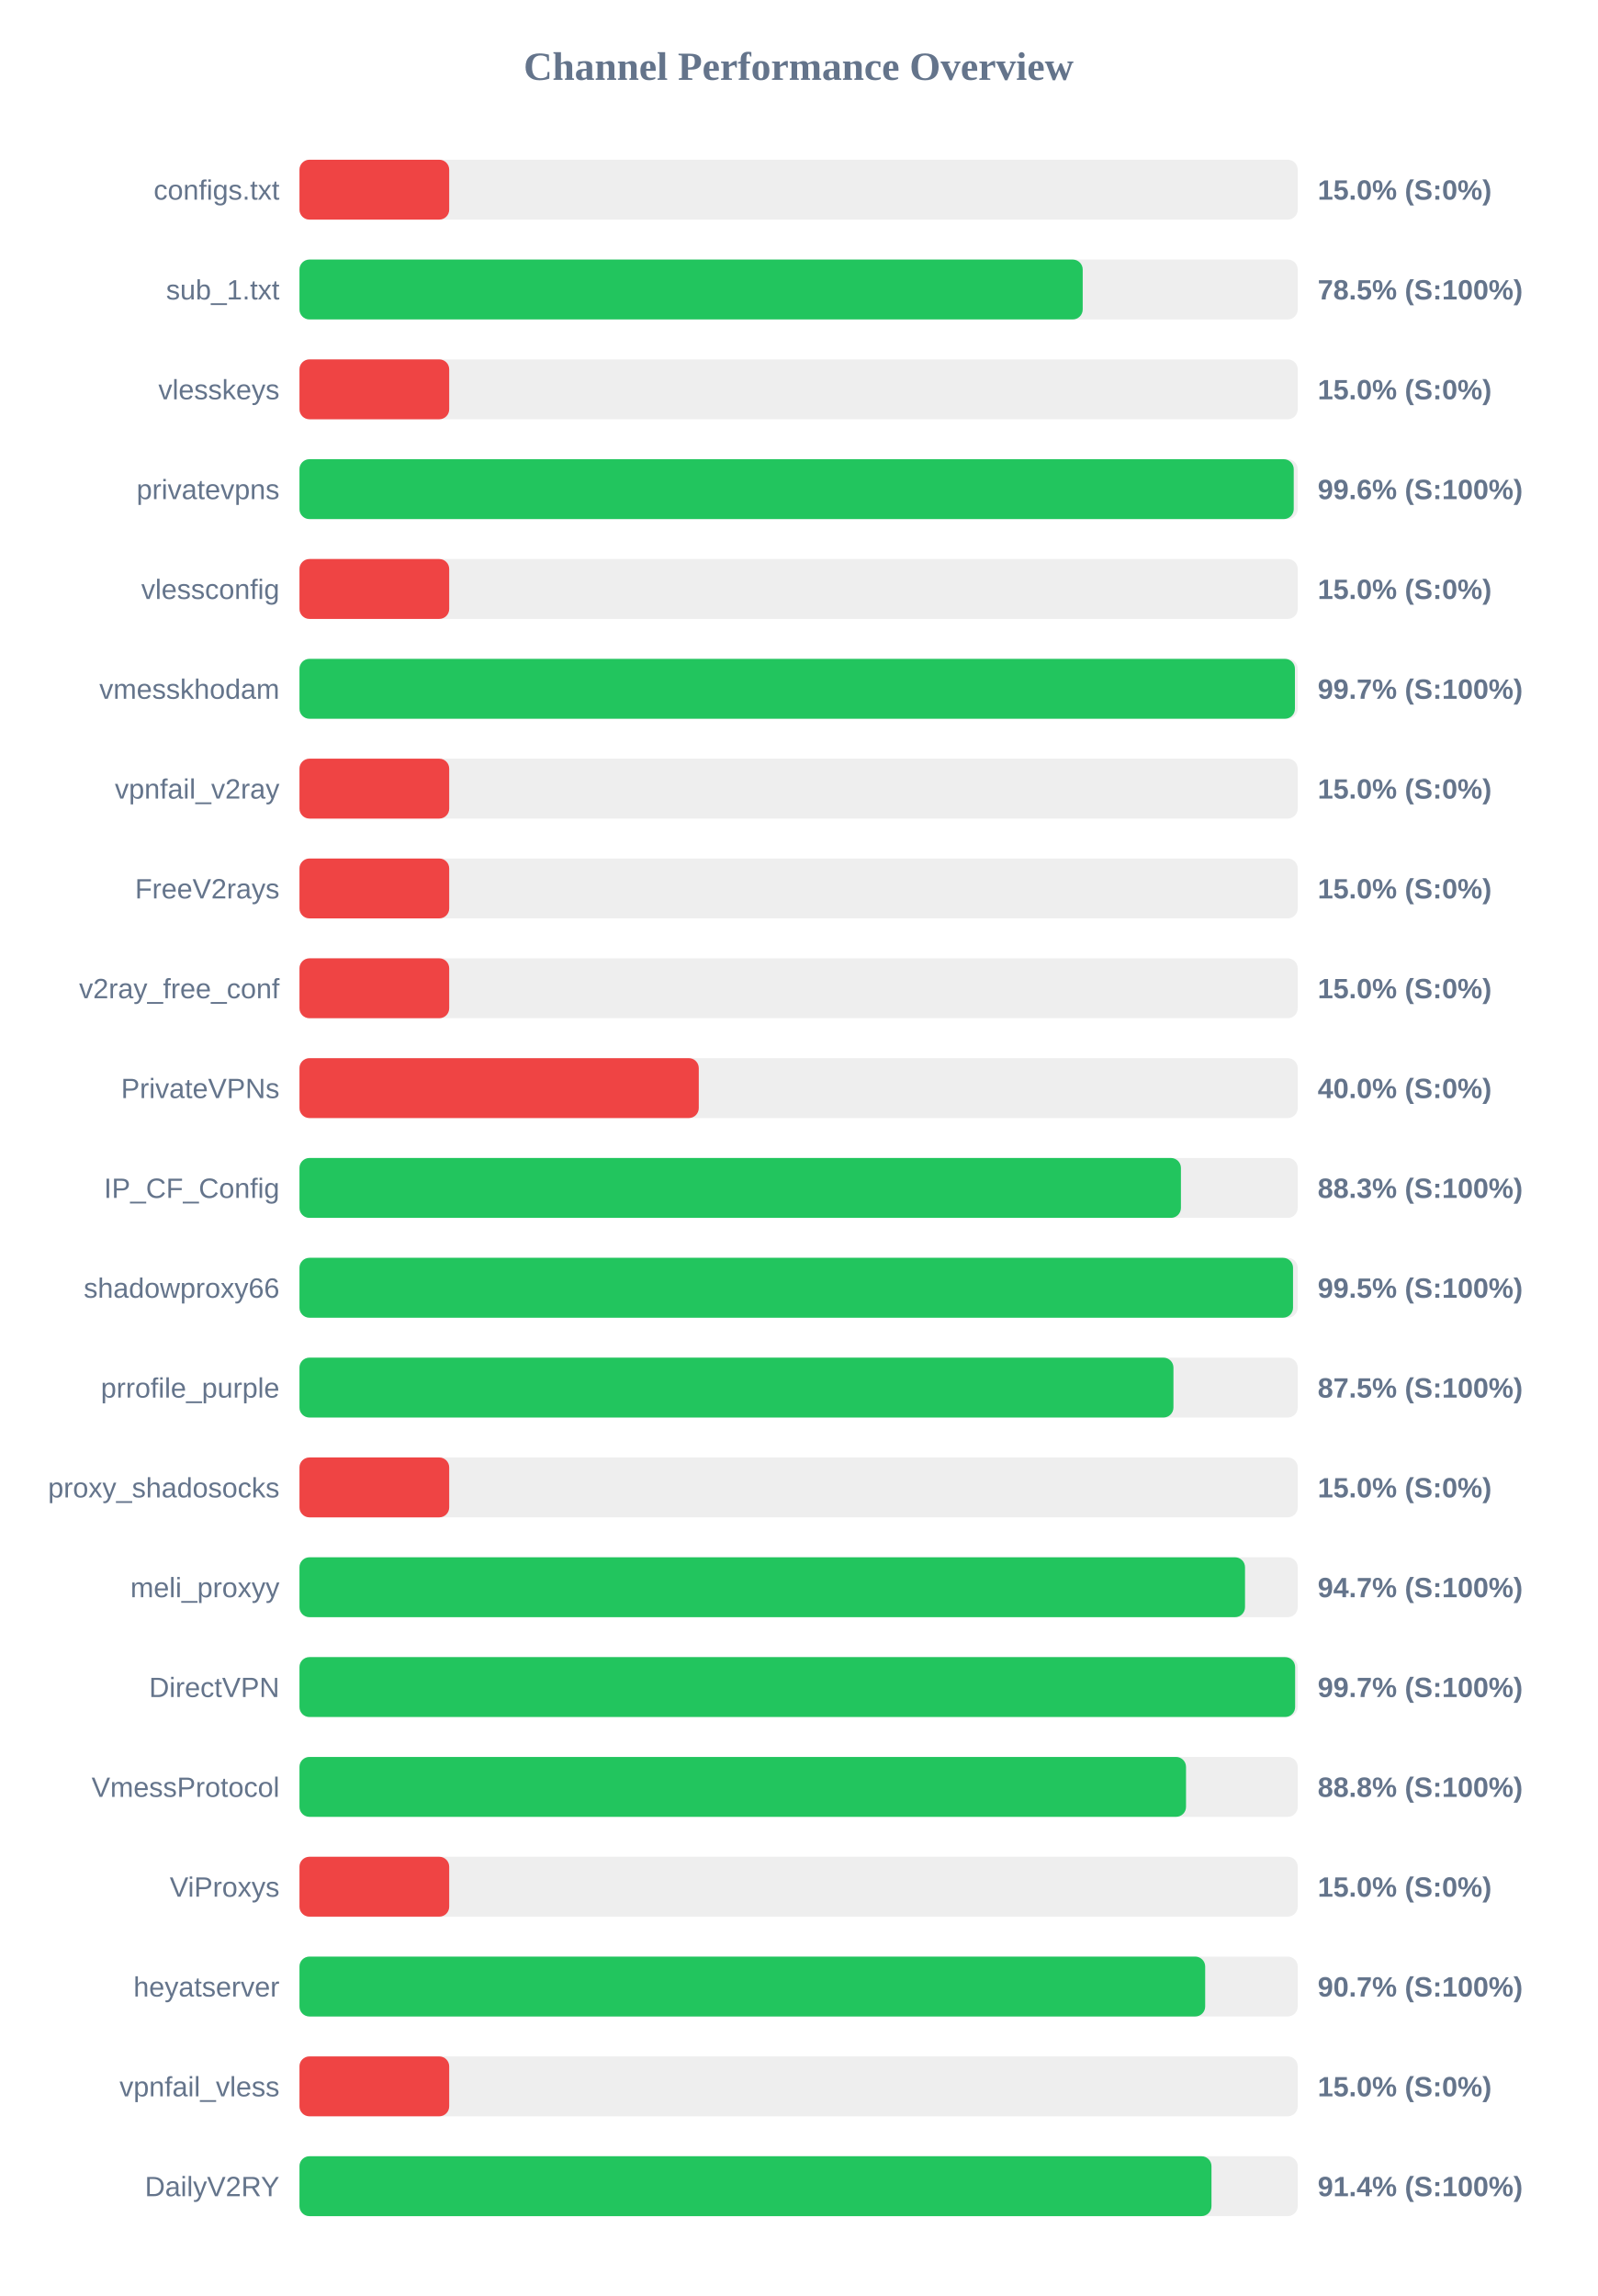
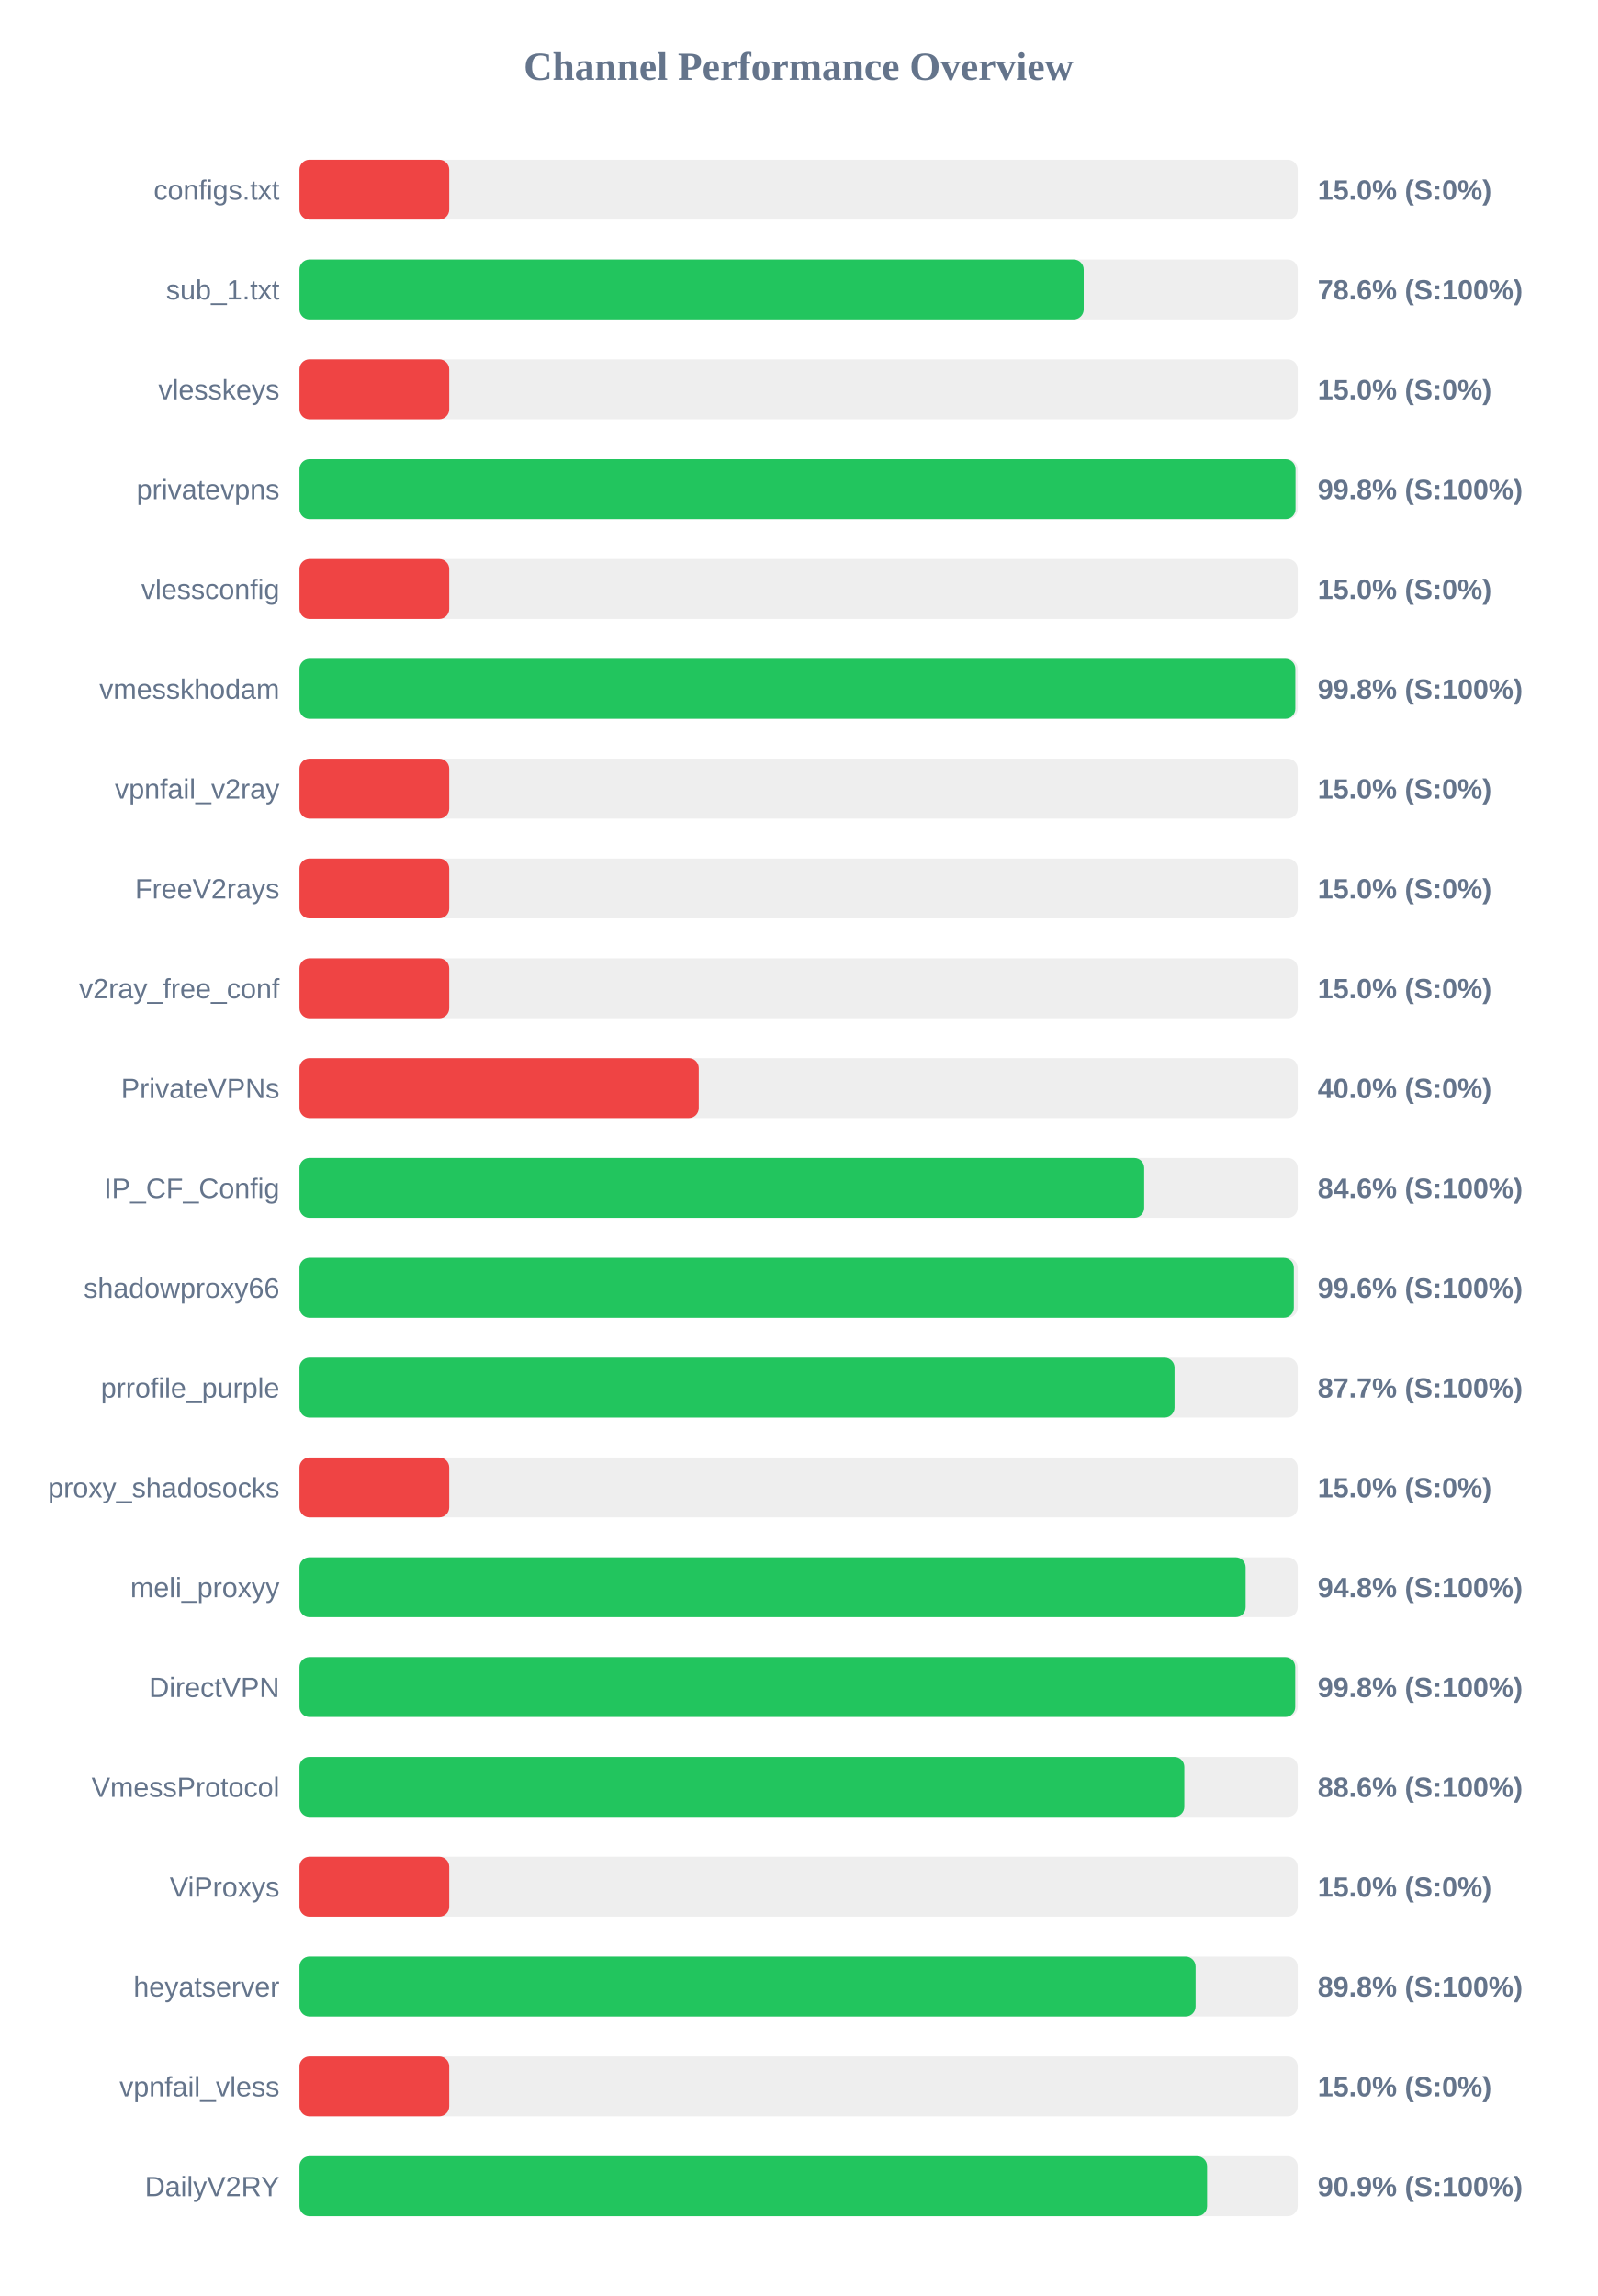
<svg xmlns="http://www.w3.org/2000/svg" width="800" height="1150" version="1.1">
  <style>
        .row { font: 14px Arial; fill: #64748b; }
        .score { font: bold 14px Arial; fill: #64748b; }
    </style>
  <text x="400" y="40" text-anchor="middle" font-size="20px" font-weight="bold" fill="#64748b">Channel Performance Overview</text>
  <rect x="150" y="80" width="500" height="30" fill="#eee" rx="5" />
  <rect x="150" y="80" width="75.0" height="30" fill="#ef4444" rx="5" />
  <text x="140" y="100" text-anchor="end" class="row">configs.txt</text>
  <text x="660" y="100" text-anchor="start" class="score">15.0% (S:0%)</text>
  <rect x="150" y="130" width="500" height="30" fill="#eee" rx="5" />
-   <rect x="150" y="130" width="392.3" height="30" fill="#22c55e" rx="5" />
+   <rect x="150" y="130" width="392.8" height="30" fill="#22c55e" rx="5" />
  <text x="140" y="150" text-anchor="end" class="row">sub_1.txt</text>
-   <text x="660" y="150" text-anchor="start" class="score">78.5% (S:100%)</text>
+   <text x="660" y="150" text-anchor="start" class="score">78.6% (S:100%)</text>
  <rect x="150" y="180" width="500" height="30" fill="#eee" rx="5" />
  <rect x="150" y="180" width="75.0" height="30" fill="#ef4444" rx="5" />
  <text x="140" y="200" text-anchor="end" class="row">vlesskeys</text>
  <text x="660" y="200" text-anchor="start" class="score">15.0% (S:0%)</text>
  <rect x="150" y="230" width="500" height="30" fill="#eee" rx="5" />
-   <rect x="150" y="230" width="498.0" height="30" fill="#22c55e" rx="5" />
+   <rect x="150" y="230" width="498.9" height="30" fill="#22c55e" rx="5" />
  <text x="140" y="250" text-anchor="end" class="row">privatevpns</text>
-   <text x="660" y="250" text-anchor="start" class="score">99.6% (S:100%)</text>
+   <text x="660" y="250" text-anchor="start" class="score">99.8% (S:100%)</text>
  <rect x="150" y="280" width="500" height="30" fill="#eee" rx="5" />
  <rect x="150" y="280" width="75.0" height="30" fill="#ef4444" rx="5" />
  <text x="140" y="300" text-anchor="end" class="row">vlessconfig</text>
  <text x="660" y="300" text-anchor="start" class="score">15.0% (S:0%)</text>
  <rect x="150" y="330" width="500" height="30" fill="#eee" rx="5" />
-   <rect x="150" y="330" width="498.6" height="30" fill="#22c55e" rx="5" />
+   <rect x="150" y="330" width="498.8" height="30" fill="#22c55e" rx="5" />
  <text x="140" y="350" text-anchor="end" class="row">vmesskhodam</text>
-   <text x="660" y="350" text-anchor="start" class="score">99.7% (S:100%)</text>
+   <text x="660" y="350" text-anchor="start" class="score">99.8% (S:100%)</text>
  <rect x="150" y="380" width="500" height="30" fill="#eee" rx="5" />
  <rect x="150" y="380" width="75.0" height="30" fill="#ef4444" rx="5" />
  <text x="140" y="400" text-anchor="end" class="row">vpnfail_v2ray</text>
  <text x="660" y="400" text-anchor="start" class="score">15.0% (S:0%)</text>
  <rect x="150" y="430" width="500" height="30" fill="#eee" rx="5" />
  <rect x="150" y="430" width="75.0" height="30" fill="#ef4444" rx="5" />
  <text x="140" y="450" text-anchor="end" class="row">FreeV2rays</text>
  <text x="660" y="450" text-anchor="start" class="score">15.0% (S:0%)</text>
  <rect x="150" y="480" width="500" height="30" fill="#eee" rx="5" />
  <rect x="150" y="480" width="75.0" height="30" fill="#ef4444" rx="5" />
  <text x="140" y="500" text-anchor="end" class="row">v2ray_free_conf</text>
  <text x="660" y="500" text-anchor="start" class="score">15.0% (S:0%)</text>
  <rect x="150" y="530" width="500" height="30" fill="#eee" rx="5" />
  <rect x="150" y="530" width="200.0" height="30" fill="#ef4444" rx="5" />
  <text x="140" y="550" text-anchor="end" class="row">PrivateVPNs</text>
  <text x="660" y="550" text-anchor="start" class="score">40.0% (S:0%)</text>
  <rect x="150" y="580" width="500" height="30" fill="#eee" rx="5" />
-   <rect x="150" y="580" width="441.5" height="30" fill="#22c55e" rx="5" />
+   <rect x="150" y="580" width="423.1" height="30" fill="#22c55e" rx="5" />
  <text x="140" y="600" text-anchor="end" class="row">IP_CF_Config</text>
-   <text x="660" y="600" text-anchor="start" class="score">88.3% (S:100%)</text>
+   <text x="660" y="600" text-anchor="start" class="score">84.6% (S:100%)</text>
  <rect x="150" y="630" width="500" height="30" fill="#eee" rx="5" />
-   <rect x="150" y="630" width="497.65" height="30" fill="#22c55e" rx="5" />
+   <rect x="150" y="630" width="498.05" height="30" fill="#22c55e" rx="5" />
  <text x="140" y="650" text-anchor="end" class="row">shadowproxy66</text>
-   <text x="660" y="650" text-anchor="start" class="score">99.5% (S:100%)</text>
+   <text x="660" y="650" text-anchor="start" class="score">99.6% (S:100%)</text>
  <rect x="150" y="680" width="500" height="30" fill="#eee" rx="5" />
-   <rect x="150" y="680" width="437.75" height="30" fill="#22c55e" rx="5" />
+   <rect x="150" y="680" width="438.3" height="30" fill="#22c55e" rx="5" />
  <text x="140" y="700" text-anchor="end" class="row">prrofile_purple</text>
-   <text x="660" y="700" text-anchor="start" class="score">87.5% (S:100%)</text>
+   <text x="660" y="700" text-anchor="start" class="score">87.7% (S:100%)</text>
  <rect x="150" y="730" width="500" height="30" fill="#eee" rx="5" />
  <rect x="150" y="730" width="75.0" height="30" fill="#ef4444" rx="5" />
  <text x="140" y="750" text-anchor="end" class="row">proxy_shadosocks</text>
  <text x="660" y="750" text-anchor="start" class="score">15.0% (S:0%)</text>
  <rect x="150" y="780" width="500" height="30" fill="#eee" rx="5" />
-   <rect x="150" y="780" width="473.6" height="30" fill="#22c55e" rx="5" />
+   <rect x="150" y="780" width="473.9" height="30" fill="#22c55e" rx="5" />
  <text x="140" y="800" text-anchor="end" class="row">meli_proxyy</text>
-   <text x="660" y="800" text-anchor="start" class="score">94.7% (S:100%)</text>
+   <text x="660" y="800" text-anchor="start" class="score">94.8% (S:100%)</text>
  <rect x="150" y="830" width="500" height="30" fill="#eee" rx="5" />
-   <rect x="150" y="830" width="498.7" height="30" fill="#22c55e" rx="5" />
+   <rect x="150" y="830" width="498.75" height="30" fill="#22c55e" rx="5" />
  <text x="140" y="850" text-anchor="end" class="row">DirectVPN</text>
-   <text x="660" y="850" text-anchor="start" class="score">99.7% (S:100%)</text>
+   <text x="660" y="850" text-anchor="start" class="score">99.8% (S:100%)</text>
  <rect x="150" y="880" width="500" height="30" fill="#eee" rx="5" />
-   <rect x="150" y="880" width="444.05" height="30" fill="#22c55e" rx="5" />
+   <rect x="150" y="880" width="443.2" height="30" fill="#22c55e" rx="5" />
  <text x="140" y="900" text-anchor="end" class="row">VmessProtocol</text>
-   <text x="660" y="900" text-anchor="start" class="score">88.8% (S:100%)</text>
+   <text x="660" y="900" text-anchor="start" class="score">88.6% (S:100%)</text>
  <rect x="150" y="930" width="500" height="30" fill="#eee" rx="5" />
  <rect x="150" y="930" width="75.0" height="30" fill="#ef4444" rx="5" />
  <text x="140" y="950" text-anchor="end" class="row">ViProxys</text>
  <text x="660" y="950" text-anchor="start" class="score">15.0% (S:0%)</text>
  <rect x="150" y="980" width="500" height="30" fill="#eee" rx="5" />
-   <rect x="150" y="980" width="453.65" height="30" fill="#22c55e" rx="5" />
+   <rect x="150" y="980" width="448.85" height="30" fill="#22c55e" rx="5" />
  <text x="140" y="1000" text-anchor="end" class="row">heyatserver</text>
-   <text x="660" y="1000" text-anchor="start" class="score">90.7% (S:100%)</text>
+   <text x="660" y="1000" text-anchor="start" class="score">89.8% (S:100%)</text>
  <rect x="150" y="1030" width="500" height="30" fill="#eee" rx="5" />
  <rect x="150" y="1030" width="75.0" height="30" fill="#ef4444" rx="5" />
  <text x="140" y="1050" text-anchor="end" class="row">vpnfail_vless</text>
  <text x="660" y="1050" text-anchor="start" class="score">15.0% (S:0%)</text>
  <rect x="150" y="1080" width="500" height="30" fill="#eee" rx="5" />
-   <rect x="150" y="1080" width="456.8" height="30" fill="#22c55e" rx="5" />
+   <rect x="150" y="1080" width="454.6" height="30" fill="#22c55e" rx="5" />
  <text x="140" y="1100" text-anchor="end" class="row">DailyV2RY</text>
-   <text x="660" y="1100" text-anchor="start" class="score">91.4% (S:100%)</text>
+   <text x="660" y="1100" text-anchor="start" class="score">90.9% (S:100%)</text>
</svg>
